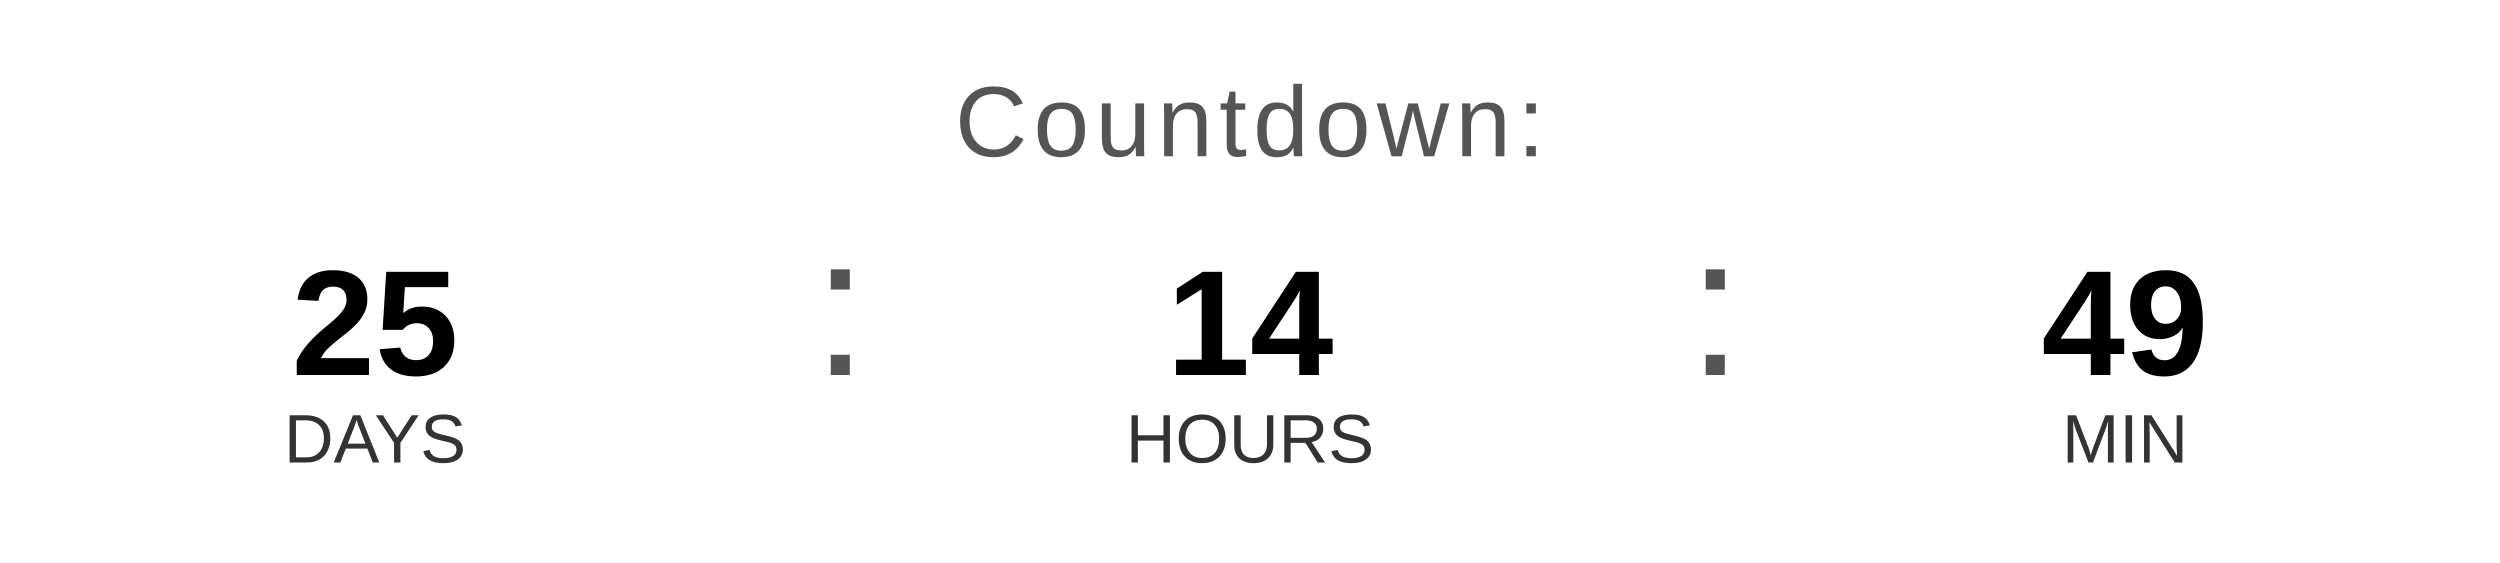
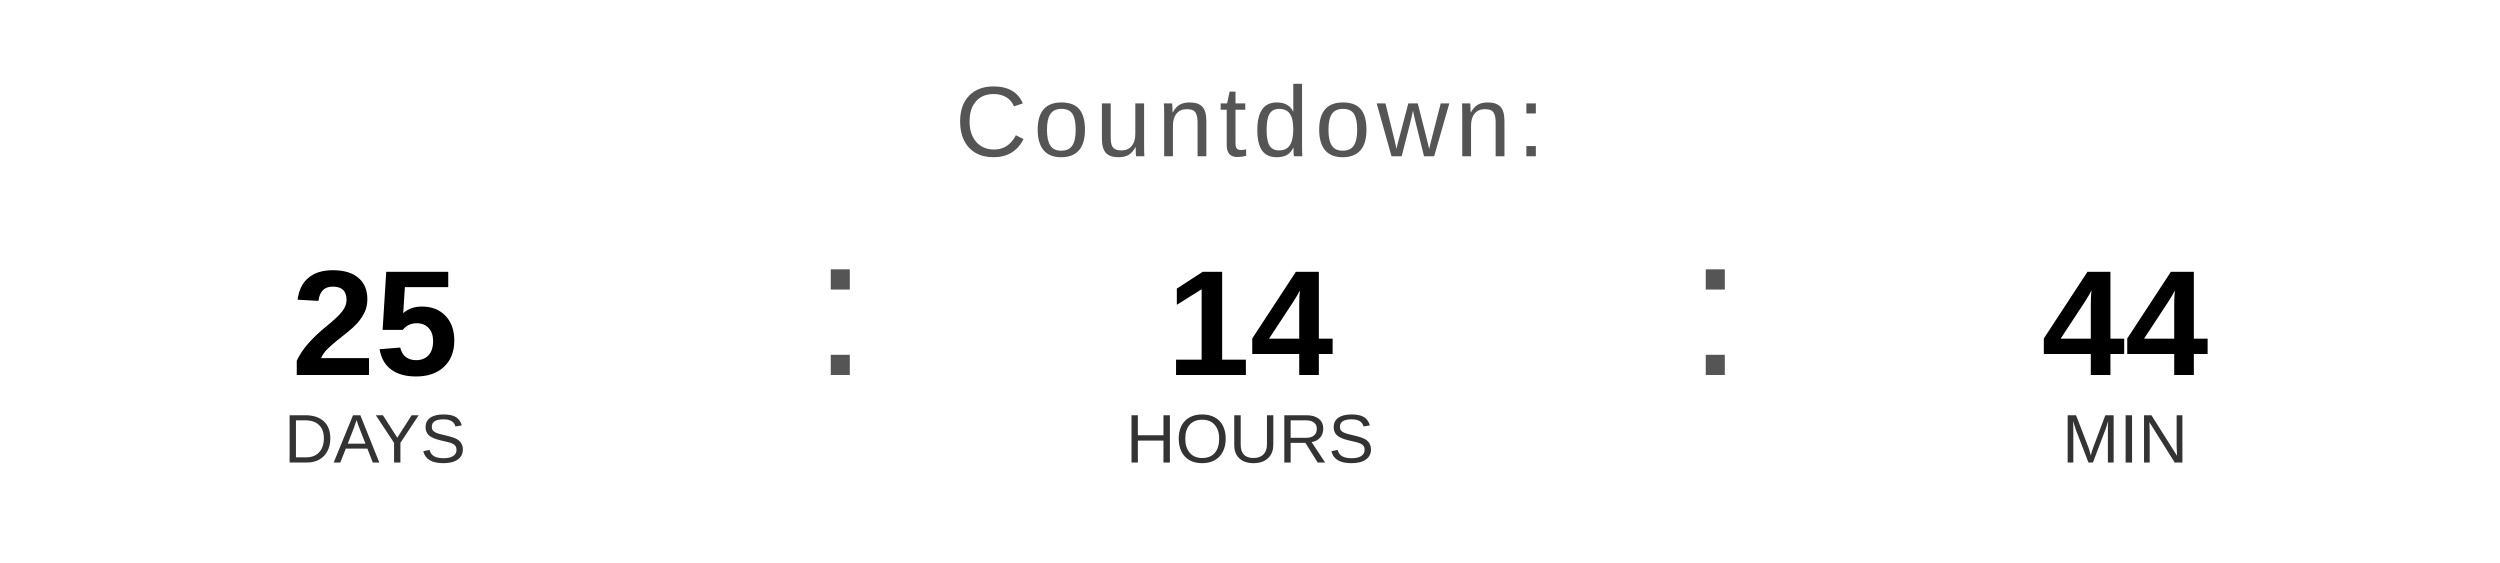
<svg xmlns="http://www.w3.org/2000/svg" width="400" height="90" viewBox="0 0 400 90">
  <text x="200" y="25" font-family="Arial, Helvetica, sans-serif" font-size="16" fill="#555555" text-anchor="middle" letter-spacing="1">
    Countdown:
  </text>
  <text x="60" y="60" font-family="Arial, Helvetica, sans-serif" font-size="24" font-weight="bold" fill="#000000" text-anchor="middle">25</text>
  <text x="60" y="74" font-family="Arial, Helvetica, sans-serif" font-size="11" fill="#333333" text-anchor="middle">DAYS</text>
  <text x="130" y="60" font-family="Arial, sans-serif" font-size="32" fill="#555555">:</text>
  <text x="200" y="60" font-family="Arial, Helvetica, sans-serif" font-size="24" font-weight="bold" fill="#000000" text-anchor="middle">14</text>
  <text x="200" y="74" font-family="Arial, Helvetica, sans-serif" font-size="11" fill="#333333" text-anchor="middle">HOURS</text>
  <text x="270" y="60" font-family="Arial, sans-serif" font-size="32" fill="#555555">:</text>
-   <text x="340" y="60" font-family="Arial, Helvetica, sans-serif" font-size="24" font-weight="bold" fill="#000000" text-anchor="middle">49</text>
+   <text x="340" y="60" font-family="Arial, Helvetica, sans-serif" font-size="24" font-weight="bold" fill="#000000" text-anchor="middle">44</text>
  <text x="340" y="74" font-family="Arial, Helvetica, sans-serif" font-size="11" fill="#333333" text-anchor="middle">MIN</text>
</svg>
